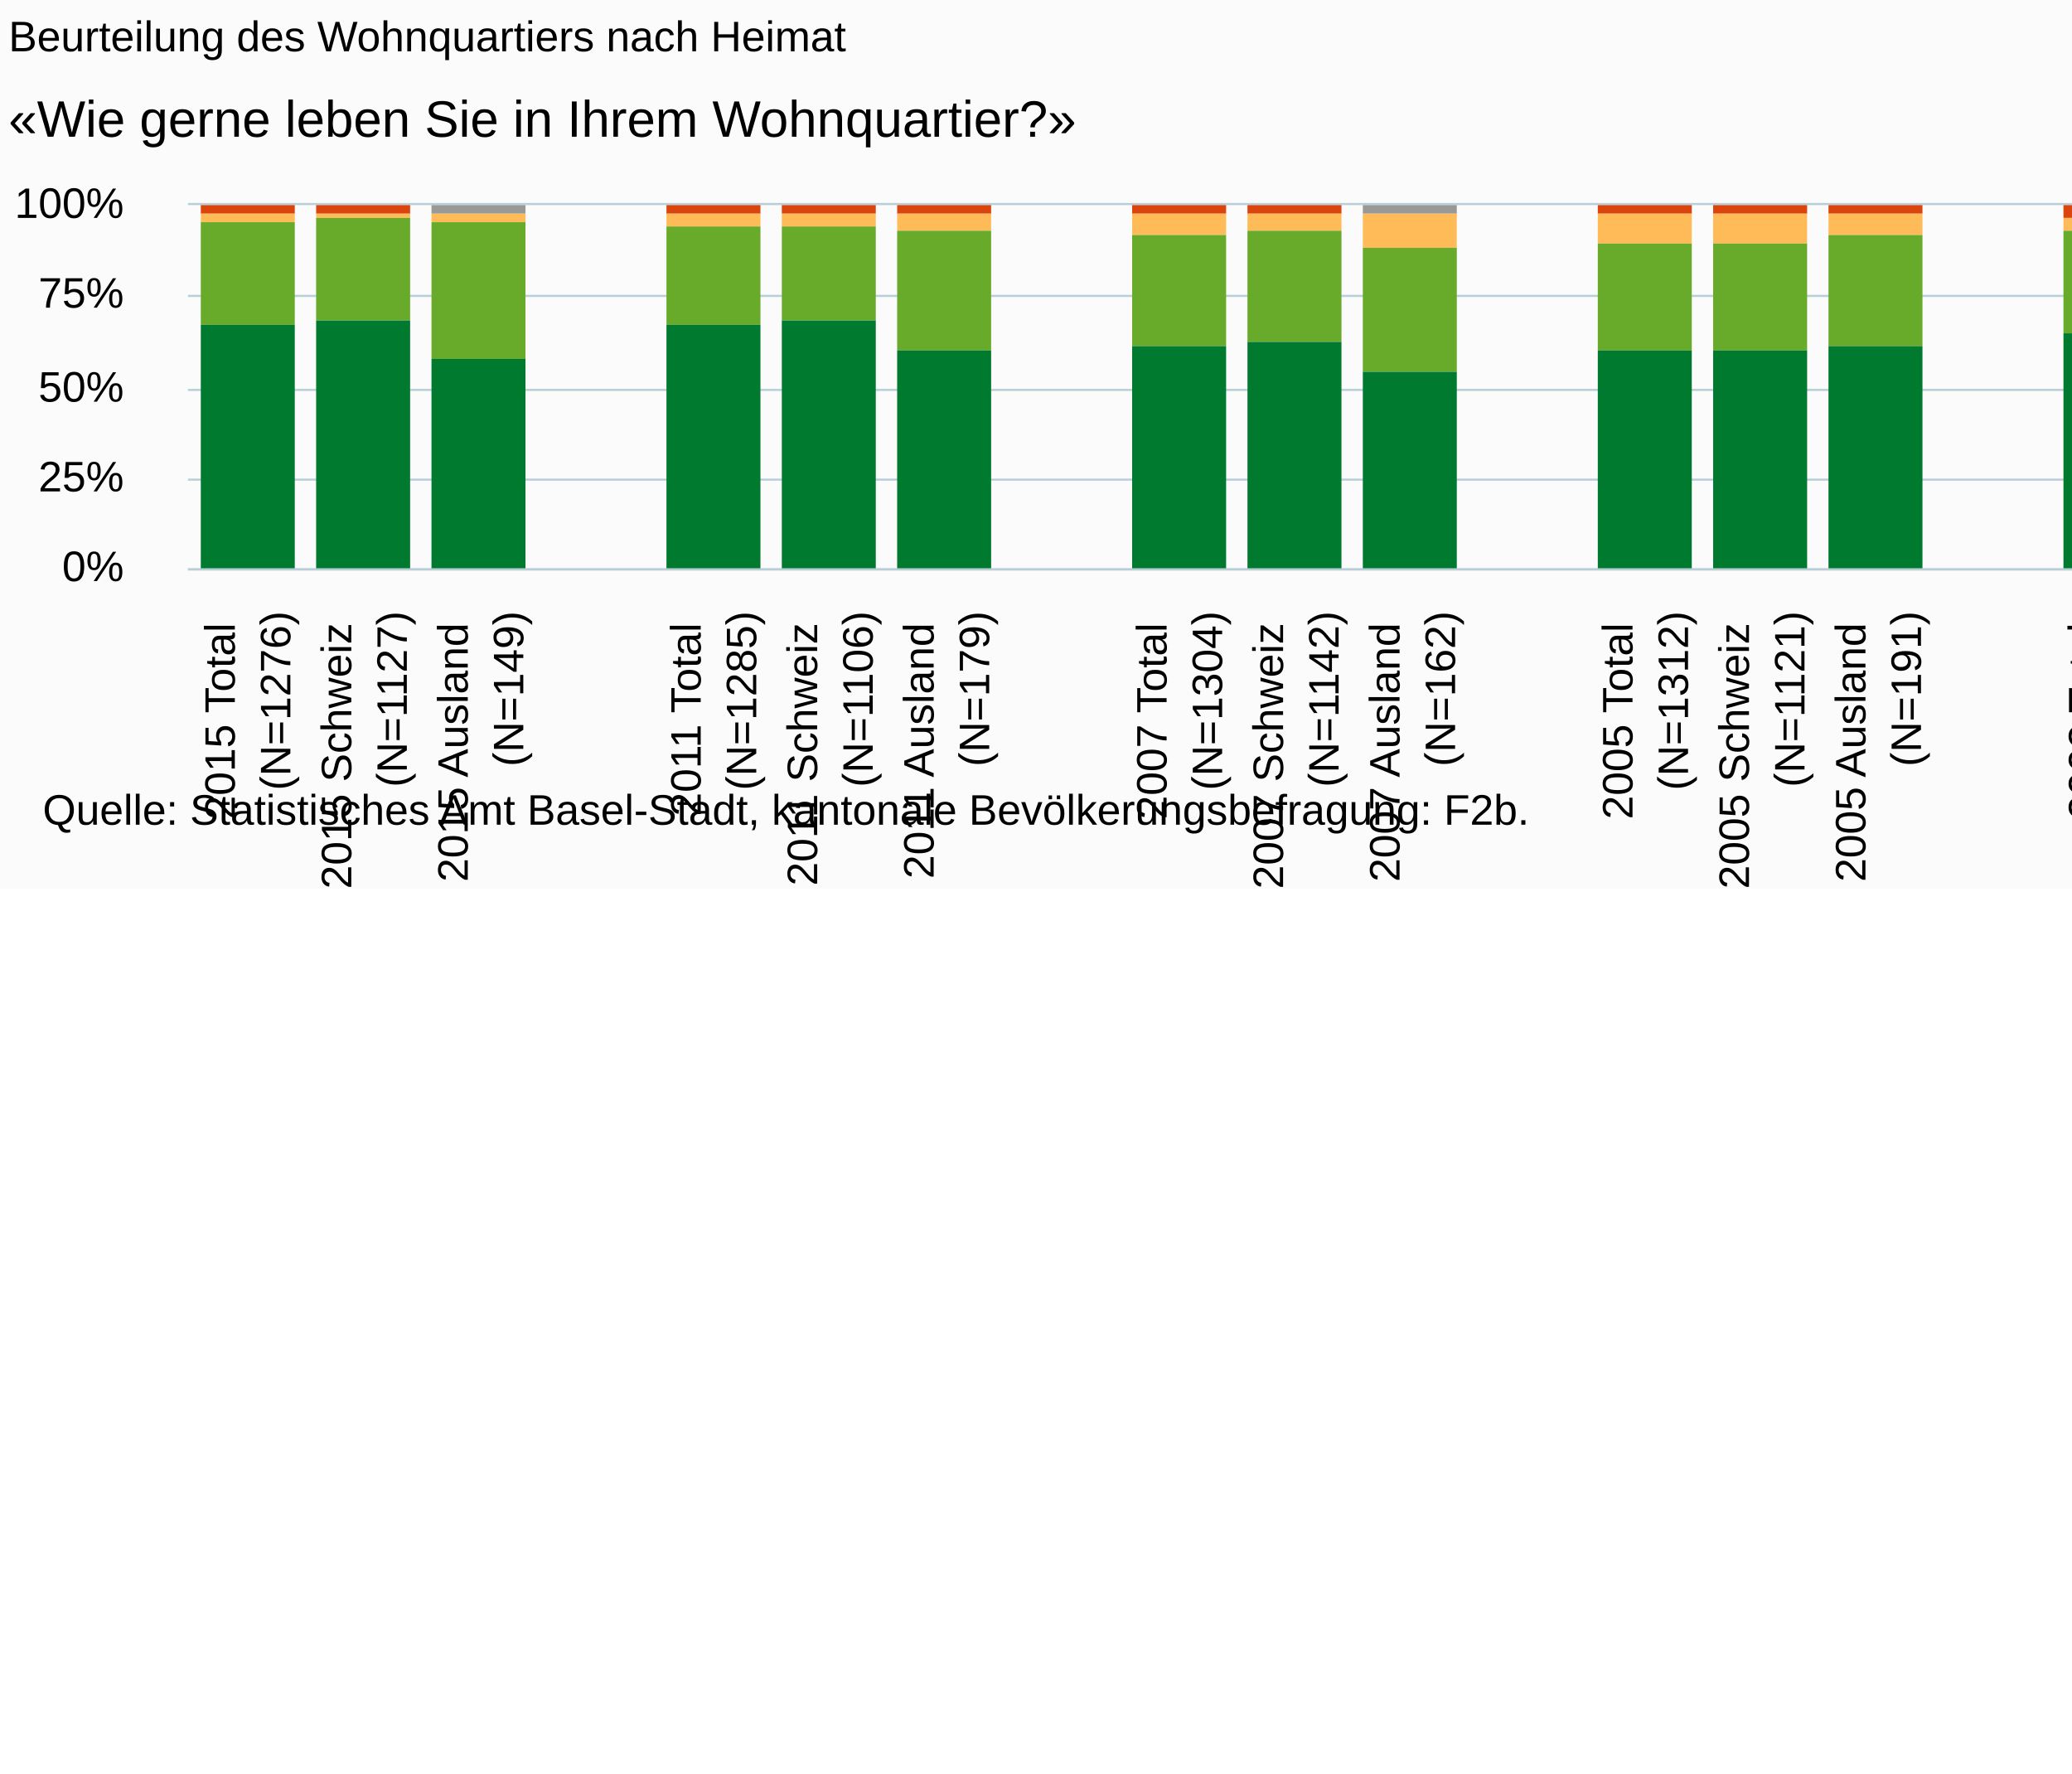
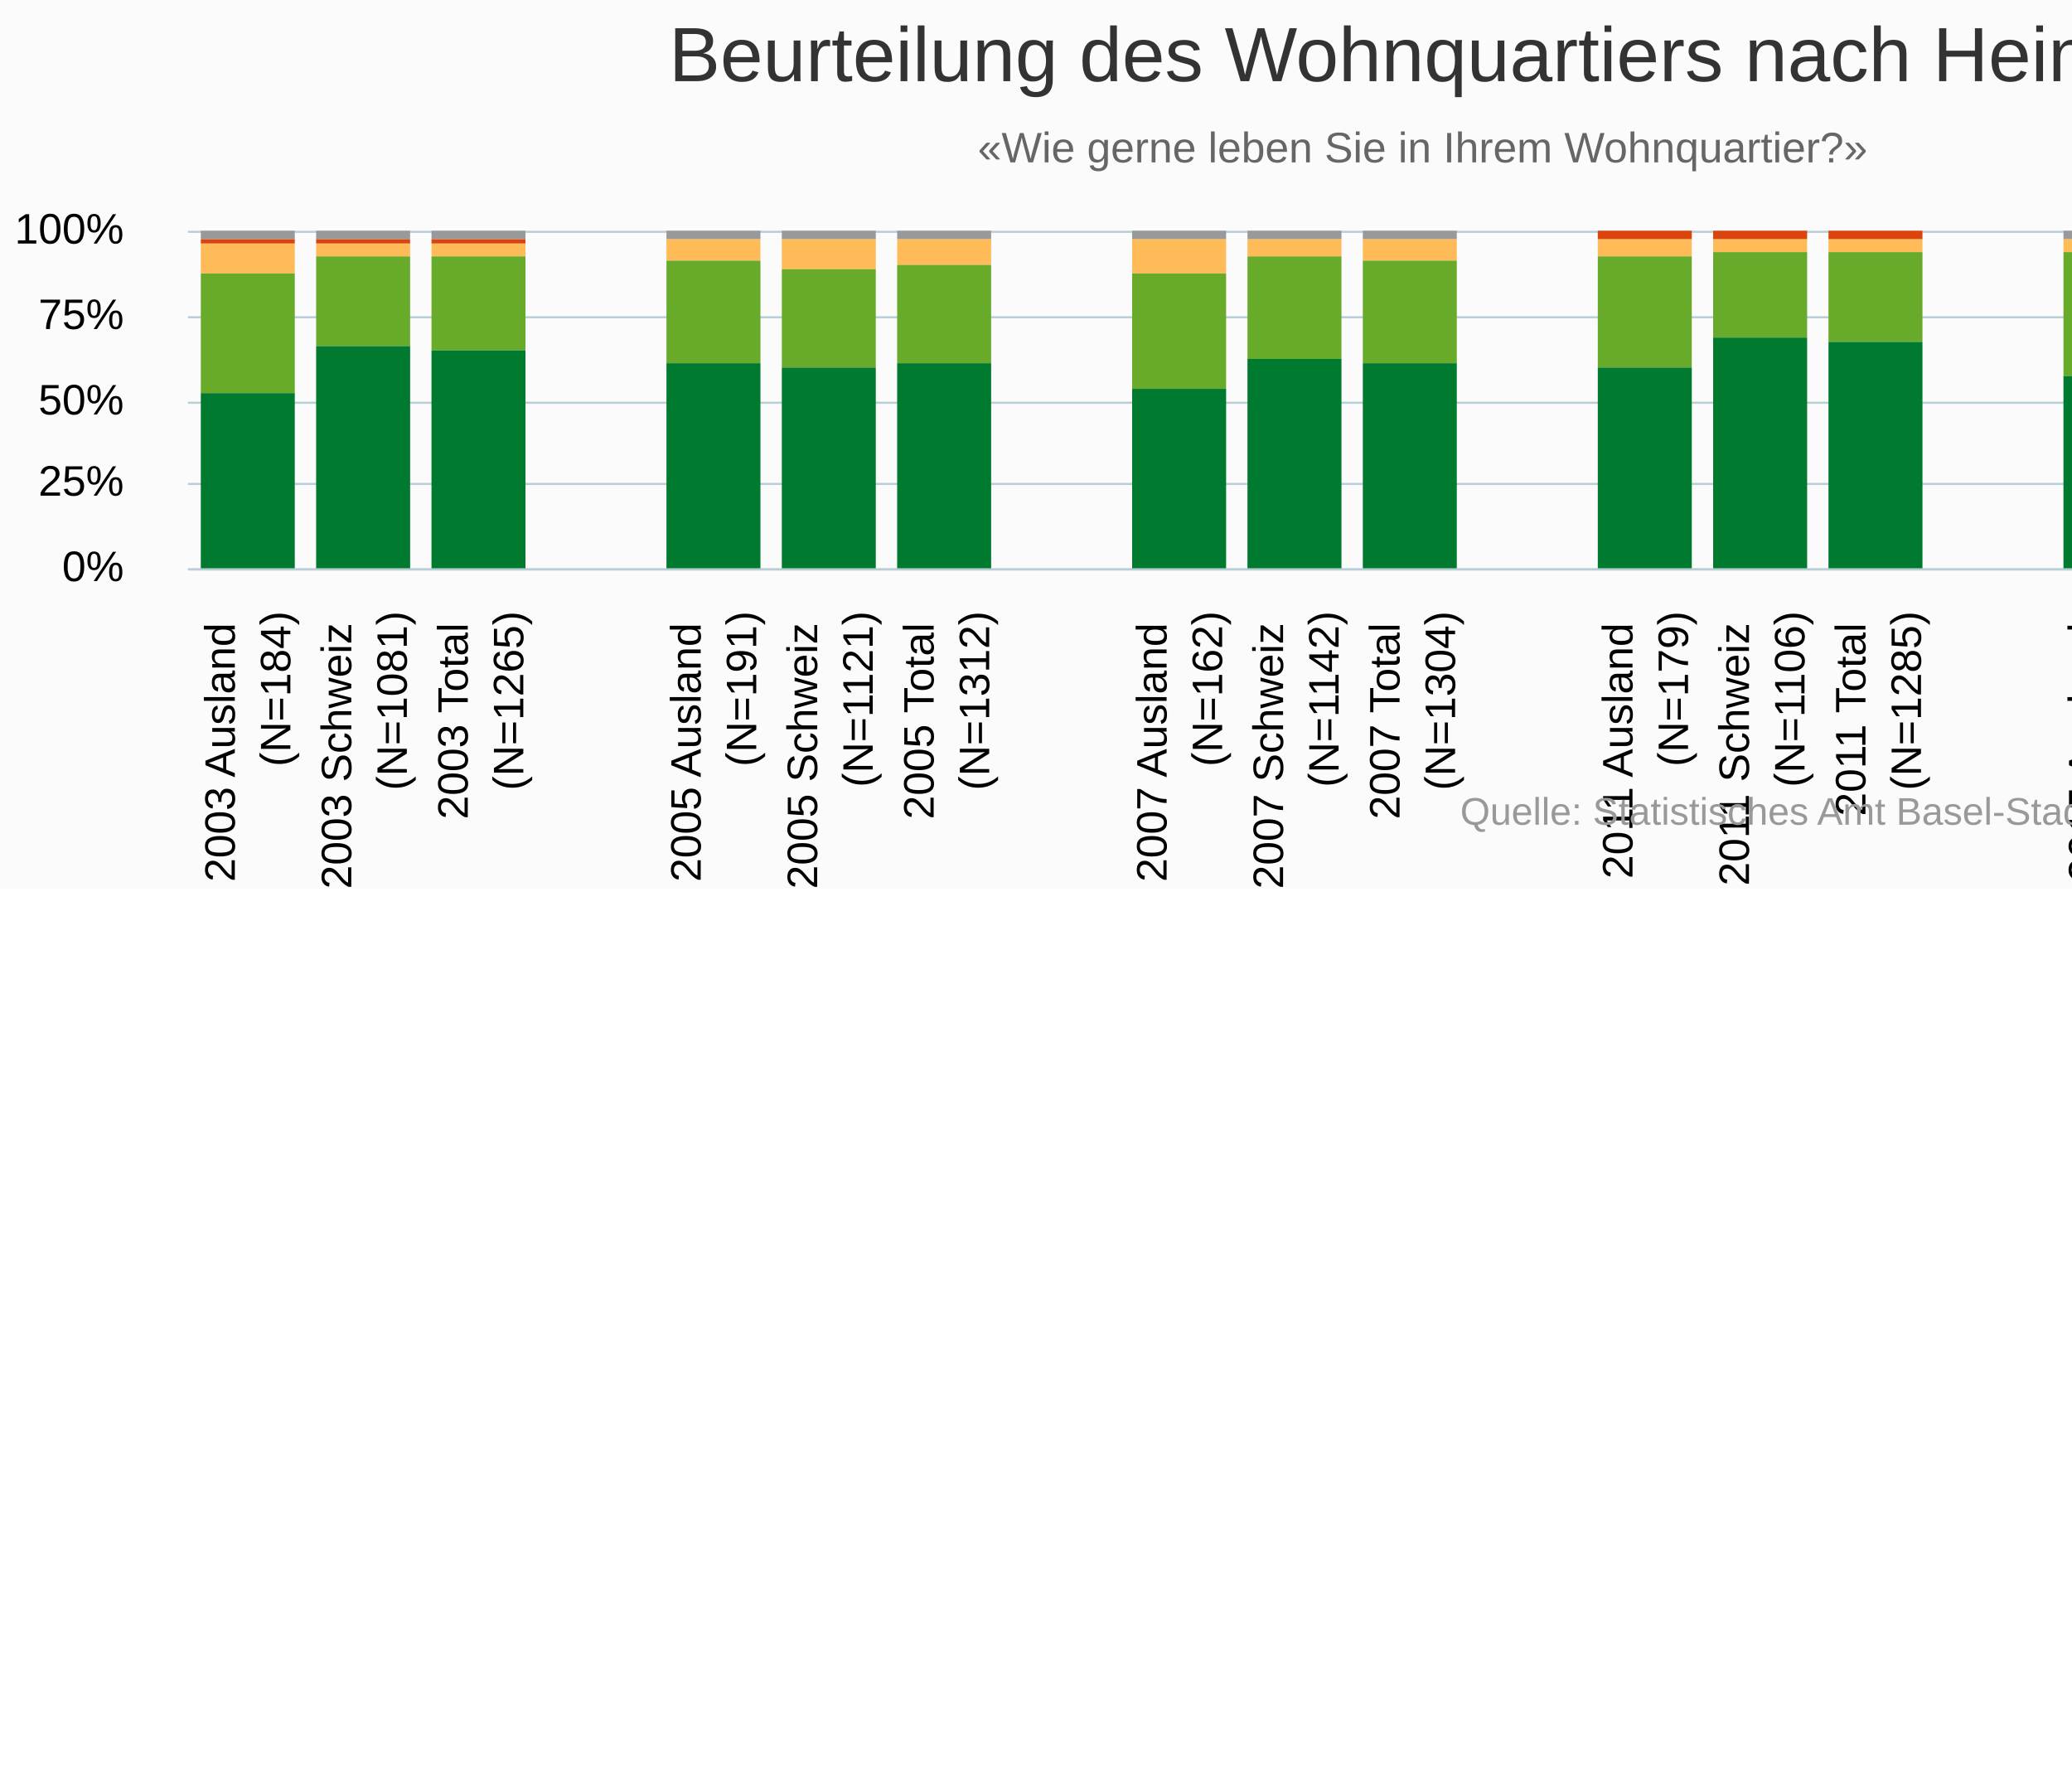
<svg xmlns="http://www.w3.org/2000/svg" version="1.1" class="highcharts-root" style="font-family:Arial;font-size:10px;" viewBox="0 0 485 415">
  <defs>
-     <clipPath id="highcharts-8iczs2k-6">
-       <rect x="0" y="0" width="518" height="85" fill="none" />
+     <clipPath id="highcharts-9rrhn7d-6">
+       <rect x="0" y="0" width="518" height="79" fill="none" />
    </clipPath>
-     <clipPath id="highcharts-8iczs2k-7">
-       <rect x="0" y="0" width="518" height="85" fill="none" />
+     <clipPath id="highcharts-9rrhn7d-7">
+       <rect x="0" y="0" width="518" height="79" fill="none" />
    </clipPath>
  </defs>
  <rect fill="#fbfbfb" class="highcharts-background" x="0" y="0" width="665" height="208" rx="0" ry="0" />
-   <rect fill="none" class="highcharts-plot-background" x="44" y="48" width="518" height="85" />
+   <rect fill="none" class="highcharts-plot-background" x="44" y="54" width="518" height="79" />
  <g class="highcharts-pane-group" data-z-index="0" />
  <g class="highcharts-grid highcharts-xaxis-grid " data-z-index="1">
-     <path fill="none" data-z-index="1" class="highcharts-grid-line" d="M 70.5 48 L 70.5 133" opacity="1" />
-     <path fill="none" data-z-index="1" class="highcharts-grid-line" d="M 98.5 48 L 98.5 133" opacity="1" />
-     <path fill="none" data-z-index="1" class="highcharts-grid-line" d="M 125.5 48 L 125.5 133" opacity="1" />
-     <path fill="none" data-z-index="1" class="highcharts-grid-line" d="M 152.5 48 L 152.5 133" opacity="1" />
-     <path fill="none" data-z-index="1" class="highcharts-grid-line" d="M 179.5 48 L 179.5 133" opacity="1" />
-     <path fill="none" data-z-index="1" class="highcharts-grid-line" d="M 207.5 48 L 207.5 133" opacity="1" />
-     <path fill="none" data-z-index="1" class="highcharts-grid-line" d="M 234.5 48 L 234.5 133" opacity="1" />
-     <path fill="none" data-z-index="1" class="highcharts-grid-line" d="M 261.5 48 L 261.5 133" opacity="1" />
-     <path fill="none" data-z-index="1" class="highcharts-grid-line" d="M 288.5 48 L 288.5 133" opacity="1" />
-     <path fill="none" data-z-index="1" class="highcharts-grid-line" d="M 316.5 48 L 316.5 133" opacity="1" />
-     <path fill="none" data-z-index="1" class="highcharts-grid-line" d="M 343.5 48 L 343.5 133" opacity="1" />
-     <path fill="none" data-z-index="1" class="highcharts-grid-line" d="M 370.5 48 L 370.5 133" opacity="1" />
-     <path fill="none" data-z-index="1" class="highcharts-grid-line" d="M 397.5 48 L 397.5 133" opacity="1" />
-     <path fill="none" data-z-index="1" class="highcharts-grid-line" d="M 425.5 48 L 425.5 133" opacity="1" />
-     <path fill="none" data-z-index="1" class="highcharts-grid-line" d="M 452.5 48 L 452.5 133" opacity="1" />
-     <path fill="none" data-z-index="1" class="highcharts-grid-line" d="M 479.5 48 L 479.5 133" opacity="1" />
-     <path fill="none" data-z-index="1" class="highcharts-grid-line" d="M 506.5 48 L 506.5 133" opacity="1" />
-     <path fill="none" data-z-index="1" class="highcharts-grid-line" d="M 534.5 48 L 534.5 133" opacity="1" />
-     <path fill="none" data-z-index="1" class="highcharts-grid-line" d="M 561.5 48 L 561.5 133" opacity="1" />
-     <path fill="none" data-z-index="1" class="highcharts-grid-line" d="M 43.5 48 L 43.5 133" opacity="1" />
+     <path fill="none" data-z-index="1" class="highcharts-grid-line" d="M 534.5 54 L 534.5 133" opacity="1" />
+     <path fill="none" data-z-index="1" class="highcharts-grid-line" d="M 506.5 54 L 506.5 133" opacity="1" />
+     <path fill="none" data-z-index="1" class="highcharts-grid-line" d="M 479.5 54 L 479.5 133" opacity="1" />
+     <path fill="none" data-z-index="1" class="highcharts-grid-line" d="M 452.5 54 L 452.5 133" opacity="1" />
+     <path fill="none" data-z-index="1" class="highcharts-grid-line" d="M 425.5 54 L 425.5 133" opacity="1" />
+     <path fill="none" data-z-index="1" class="highcharts-grid-line" d="M 397.5 54 L 397.5 133" opacity="1" />
+     <path fill="none" data-z-index="1" class="highcharts-grid-line" d="M 370.5 54 L 370.5 133" opacity="1" />
+     <path fill="none" data-z-index="1" class="highcharts-grid-line" d="M 343.5 54 L 343.5 133" opacity="1" />
+     <path fill="none" data-z-index="1" class="highcharts-grid-line" d="M 316.5 54 L 316.5 133" opacity="1" />
+     <path fill="none" data-z-index="1" class="highcharts-grid-line" d="M 288.5 54 L 288.5 133" opacity="1" />
+     <path fill="none" data-z-index="1" class="highcharts-grid-line" d="M 261.5 54 L 261.5 133" opacity="1" />
+     <path fill="none" data-z-index="1" class="highcharts-grid-line" d="M 234.5 54 L 234.5 133" opacity="1" />
+     <path fill="none" data-z-index="1" class="highcharts-grid-line" d="M 207.5 54 L 207.5 133" opacity="1" />
+     <path fill="none" data-z-index="1" class="highcharts-grid-line" d="M 179.5 54 L 179.5 133" opacity="1" />
+     <path fill="none" data-z-index="1" class="highcharts-grid-line" d="M 152.5 54 L 152.5 133" opacity="1" />
+     <path fill="none" data-z-index="1" class="highcharts-grid-line" d="M 125.5 54 L 125.5 133" opacity="1" />
+     <path fill="none" data-z-index="1" class="highcharts-grid-line" d="M 98.5 54 L 98.5 133" opacity="1" />
+     <path fill="none" data-z-index="1" class="highcharts-grid-line" d="M 70.5 54 L 70.5 133" opacity="1" />
+     <path fill="none" data-z-index="1" class="highcharts-grid-line" d="M 43.5 54 L 43.5 133" opacity="1" />
+     <path fill="none" data-z-index="1" class="highcharts-grid-line" d="M 561.5 54 L 561.5 133" opacity="1" />
  </g>
  <g class="highcharts-grid highcharts-yaxis-grid " data-z-index="1">
    <path fill="none" stroke="#B9CFD7" stroke-width="0.5" data-z-index="1" class="highcharts-grid-line" d="M 44 133.25 L 562 133.25" opacity="1" />
-     <path fill="none" stroke="#B9CFD7" stroke-width="0.5" data-z-index="1" class="highcharts-grid-line" d="M 44 112.25 L 562 112.25" opacity="1" />
-     <path fill="none" stroke="#B9CFD7" stroke-width="0.5" data-z-index="1" class="highcharts-grid-line" d="M 44 91.25 L 562 91.25" opacity="1" />
-     <path fill="none" stroke="#B9CFD7" stroke-width="0.5" data-z-index="1" class="highcharts-grid-line" d="M 44 69.25 L 562 69.25" opacity="1" />
-     <path fill="none" stroke="#B9CFD7" stroke-width="0.5" data-z-index="1" class="highcharts-grid-line" d="M 44 47.75 L 562 47.75" opacity="1" />
-   </g>
-   <rect fill="none" class="highcharts-plot-border" data-z-index="1" x="44" y="48" width="518" height="85" />
+     <path fill="none" stroke="#B9CFD7" stroke-width="0.5" data-z-index="1" class="highcharts-grid-line" d="M 44 113.25 L 562 113.25" opacity="1" />
+     <path fill="none" stroke="#B9CFD7" stroke-width="0.5" data-z-index="1" class="highcharts-grid-line" d="M 44 94.25 L 562 94.25" opacity="1" />
+     <path fill="none" stroke="#B9CFD7" stroke-width="0.5" data-z-index="1" class="highcharts-grid-line" d="M 44 74.25 L 562 74.25" opacity="1" />
+     <path fill="none" stroke="#B9CFD7" stroke-width="0.5" data-z-index="1" class="highcharts-grid-line" d="M 44 54.25 L 562 54.25" opacity="1" />
+   </g>
+   <rect fill="none" class="highcharts-plot-border" data-z-index="1" x="44" y="54" width="518" height="79" />
  <g class="highcharts-axis highcharts-xaxis " data-z-index="2">
    <path fill="none" class="highcharts-axis-line" stroke="#B9CFD7" stroke-width="0.5" data-z-index="7" d="M 44 133.25 L 562 133.25" />
  </g>
  <g class="highcharts-axis highcharts-yaxis " data-z-index="2">
-     <path fill="none" class="highcharts-axis-line" data-z-index="7" d="M 44 48 L 44 133" />
+     <path fill="none" class="highcharts-axis-line" data-z-index="7" d="M 44 54 L 44 133" />
  </g>
  <g class="highcharts-series-group" data-z-index="3">
-     <g data-z-index="0.1" class="highcharts-series highcharts-series-0 highcharts-column-series " transform="translate(44,48) scale(1 1)" clip-path="url(#highcharts-8iczs2k-7)">
-       <rect x="3" y="1" width="22" height="0" fill="#999999" class="highcharts-point" />
-       <rect x="30" y="1" width="22" height="0" fill="#999999" class="highcharts-point" />
+     <g data-z-index="0.1" class="highcharts-series highcharts-series-0 highcharts-column-series " transform="translate(44,54) scale(1 1)" clip-path="url(#highcharts-9rrhn7d-7)">
+       <rect x="493" y="0" width="22" height="2" fill="#999999" class="highcharts-point" />
+       <rect x="466" y="0" width="22" height="2" fill="#999999" class="highcharts-point" />
+       <rect x="439" y="0" width="22" height="2" fill="#999999" class="highcharts-point" />
+       <rect x="384" y="1" width="22" height="0" fill="#999999" class="highcharts-point" />
+       <rect x="357" y="1" width="22" height="0" fill="#999999" class="highcharts-point" />
+       <rect x="330" y="1" width="22" height="0" fill="#999999" class="highcharts-point" />
+       <rect x="275" y="0" width="22" height="2" fill="#999999" class="highcharts-point" />
+       <rect x="248" y="0" width="22" height="2" fill="#999999" class="highcharts-point" />
+       <rect x="221" y="0" width="22" height="2" fill="#999999" class="highcharts-point" />
+       <rect x="166" y="0" width="22" height="2" fill="#999999" class="highcharts-point" />
+       <rect x="139" y="0" width="22" height="2" fill="#999999" class="highcharts-point" />
+       <rect x="112" y="0" width="22" height="2" fill="#999999" class="highcharts-point" />
      <rect x="57" y="0" width="22" height="2" fill="#999999" class="highcharts-point" />
-       <rect x="112" y="1" width="22" height="0" fill="#999999" class="highcharts-point" />
-       <rect x="139" y="1" width="22" height="0" fill="#999999" class="highcharts-point" />
-       <rect x="166" y="1" width="22" height="0" fill="#999999" class="highcharts-point" />
-       <rect x="221" y="1" width="22" height="0" fill="#999999" class="highcharts-point" />
-       <rect x="248" y="1" width="22" height="0" fill="#999999" class="highcharts-point" />
-       <rect x="275" y="0" width="22" height="2" fill="#999999" class="highcharts-point" />
-       <rect x="330" y="1" width="22" height="0" fill="#999999" class="highcharts-point" />
-       <rect x="357" y="1" width="22" height="0" fill="#999999" class="highcharts-point" />
-       <rect x="384" y="1" width="22" height="0" fill="#999999" class="highcharts-point" />
-       <rect x="439" y="1" width="22" height="0" fill="#999999" class="highcharts-point" />
-       <rect x="466" y="1" width="22" height="0" fill="#999999" class="highcharts-point" />
-       <rect x="493" y="1" width="22" height="0" fill="#999999" class="highcharts-point" />
-     </g>
-     <g data-z-index="0.1" class="highcharts-markers highcharts-series-0 highcharts-column-series " transform="translate(44,48) scale(1 1)" clip-path="none" />
-     <g data-z-index="0.1" class="highcharts-series highcharts-series-1 highcharts-column-series " transform="translate(44,48) scale(1 1)" clip-path="url(#highcharts-8iczs2k-7)">
-       <rect x="3" y="0" width="22" height="2" fill="#dc440e" class="highcharts-point" />
-       <rect x="30" y="0" width="22" height="2" fill="#dc440e" class="highcharts-point" />
-       <rect x="57" y="2" width="22" height="0" fill="#dc440e" class="highcharts-point" />
-       <rect x="112" y="0" width="22" height="2" fill="#dc440e" class="highcharts-point" />
-       <rect x="139" y="0" width="22" height="2" fill="#dc440e" class="highcharts-point" />
-       <rect x="166" y="0" width="22" height="2" fill="#dc440e" class="highcharts-point" />
-       <rect x="221" y="0" width="22" height="2" fill="#dc440e" class="highcharts-point" />
-       <rect x="248" y="0" width="22" height="2" fill="#dc440e" class="highcharts-point" />
+       <rect x="30" y="0" width="22" height="2" fill="#999999" class="highcharts-point" />
+       <rect x="3" y="0" width="22" height="2" fill="#999999" class="highcharts-point" />
+     </g>
+     <g data-z-index="0.1" class="highcharts-markers highcharts-series-0 highcharts-column-series " transform="translate(44,54) scale(1 1)" clip-path="none" />
+     <g data-z-index="0.1" class="highcharts-series highcharts-series-1 highcharts-column-series " transform="translate(44,54) scale(1 1)" clip-path="url(#highcharts-9rrhn7d-7)">
+       <rect x="493" y="2" width="22" height="0" fill="#dc440e" class="highcharts-point" />
+       <rect x="466" y="2" width="22" height="0" fill="#dc440e" class="highcharts-point" />
+       <rect x="439" y="2" width="22" height="0" fill="#dc440e" class="highcharts-point" />
+       <rect x="384" y="0" width="22" height="2" fill="#dc440e" class="highcharts-point" />
+       <rect x="357" y="0" width="22" height="2" fill="#dc440e" class="highcharts-point" />
+       <rect x="330" y="0" width="22" height="2" fill="#dc440e" class="highcharts-point" />
      <rect x="275" y="2" width="22" height="0" fill="#dc440e" class="highcharts-point" />
-       <rect x="330" y="0" width="22" height="2" fill="#dc440e" class="highcharts-point" />
-       <rect x="357" y="0" width="22" height="2" fill="#dc440e" class="highcharts-point" />
-       <rect x="384" y="0" width="22" height="2" fill="#dc440e" class="highcharts-point" />
-       <rect x="439" y="0" width="22" height="3" fill="#dc440e" class="highcharts-point" />
-       <rect x="466" y="0" width="22" height="3" fill="#dc440e" class="highcharts-point" />
-       <rect x="493" y="0" width="22" height="2" fill="#dc440e" class="highcharts-point" />
-     </g>
-     <g data-z-index="0.1" class="highcharts-markers highcharts-series-1 highcharts-column-series " transform="translate(44,48) scale(1 1)" clip-path="none" />
-     <g data-z-index="0.1" class="highcharts-series highcharts-series-2 highcharts-column-series " transform="translate(44,48) scale(1 1)" clip-path="url(#highcharts-8iczs2k-7)">
-       <rect x="3" y="2" width="22" height="2" fill="#ffbb58" class="highcharts-point" />
-       <rect x="30" y="2" width="22" height="1" fill="#ffbb58" class="highcharts-point" />
-       <rect x="57" y="2" width="22" height="2" fill="#ffbb58" class="highcharts-point" />
-       <rect x="112" y="2" width="22" height="3" fill="#ffbb58" class="highcharts-point" />
-       <rect x="139" y="2" width="22" height="3" fill="#ffbb58" class="highcharts-point" />
-       <rect x="166" y="2" width="22" height="4" fill="#ffbb58" class="highcharts-point" />
-       <rect x="221" y="2" width="22" height="5" fill="#ffbb58" class="highcharts-point" />
+       <rect x="248" y="2" width="22" height="0" fill="#dc440e" class="highcharts-point" />
+       <rect x="221" y="2" width="22" height="0" fill="#dc440e" class="highcharts-point" />
+       <rect x="166" y="2" width="22" height="0" fill="#dc440e" class="highcharts-point" />
+       <rect x="139" y="2" width="22" height="0" fill="#dc440e" class="highcharts-point" />
+       <rect x="112" y="2" width="22" height="0" fill="#dc440e" class="highcharts-point" />
+       <rect x="57" y="2" width="22" height="1" fill="#dc440e" class="highcharts-point" />
+       <rect x="30" y="2" width="22" height="1" fill="#dc440e" class="highcharts-point" />
+       <rect x="3" y="2" width="22" height="1" fill="#dc440e" class="highcharts-point" />
+     </g>
+     <g data-z-index="0.1" class="highcharts-markers highcharts-series-1 highcharts-column-series " transform="translate(44,54) scale(1 1)" clip-path="none" />
+     <g data-z-index="0.1" class="highcharts-series highcharts-series-2 highcharts-column-series " transform="translate(44,54) scale(1 1)" clip-path="url(#highcharts-9rrhn7d-7)">
+       <rect x="493" y="2" width="22" height="2" fill="#ffbb58" class="highcharts-point" />
+       <rect x="466" y="2" width="22" height="2" fill="#ffbb58" class="highcharts-point" />
+       <rect x="439" y="2" width="22" height="3" fill="#ffbb58" class="highcharts-point" />
+       <rect x="384" y="2" width="22" height="3" fill="#ffbb58" class="highcharts-point" />
+       <rect x="357" y="2" width="22" height="3" fill="#ffbb58" class="highcharts-point" />
+       <rect x="330" y="2" width="22" height="4" fill="#ffbb58" class="highcharts-point" />
+       <rect x="275" y="2" width="22" height="5" fill="#ffbb58" class="highcharts-point" />
      <rect x="248" y="2" width="22" height="4" fill="#ffbb58" class="highcharts-point" />
-       <rect x="275" y="2" width="22" height="8" fill="#ffbb58" class="highcharts-point" />
-       <rect x="330" y="2" width="22" height="7" fill="#ffbb58" class="highcharts-point" />
-       <rect x="357" y="2" width="22" height="7" fill="#ffbb58" class="highcharts-point" />
-       <rect x="384" y="2" width="22" height="5" fill="#ffbb58" class="highcharts-point" />
-       <rect x="439" y="3" width="22" height="3" fill="#ffbb58" class="highcharts-point" />
-       <rect x="466" y="3" width="22" height="3" fill="#ffbb58" class="highcharts-point" />
-       <rect x="493" y="2" width="22" height="8" fill="#ffbb58" class="highcharts-point" />
-     </g>
-     <g data-z-index="0.1" class="highcharts-markers highcharts-series-2 highcharts-column-series " transform="translate(44,48) scale(1 1)" clip-path="none" />
-     <g data-z-index="0.1" class="highcharts-series highcharts-series-3 highcharts-column-series " transform="translate(44,48) scale(1 1)" clip-path="url(#highcharts-8iczs2k-7)">
-       <rect x="3" y="4" width="22" height="24" fill="#68ab2b" class="highcharts-point" />
-       <rect x="30" y="3" width="22" height="24" fill="#68ab2b" class="highcharts-point" />
-       <rect x="57" y="4" width="22" height="32" fill="#68ab2b" class="highcharts-point" />
-       <rect x="112" y="5" width="22" height="23" fill="#68ab2b" class="highcharts-point" />
-       <rect x="139" y="5" width="22" height="22" fill="#68ab2b" class="highcharts-point" />
-       <rect x="166" y="6" width="22" height="28" fill="#68ab2b" class="highcharts-point" />
-       <rect x="221" y="7" width="22" height="26" fill="#68ab2b" class="highcharts-point" />
-       <rect x="248" y="6" width="22" height="26" fill="#68ab2b" class="highcharts-point" />
-       <rect x="275" y="10" width="22" height="29" fill="#68ab2b" class="highcharts-point" />
-       <rect x="330" y="9" width="22" height="25" fill="#68ab2b" class="highcharts-point" />
-       <rect x="357" y="9" width="22" height="25" fill="#68ab2b" class="highcharts-point" />
-       <rect x="384" y="7" width="22" height="26" fill="#68ab2b" class="highcharts-point" />
-       <rect x="439" y="6" width="22" height="24" fill="#68ab2b" class="highcharts-point" />
-       <rect x="466" y="6" width="22" height="22" fill="#68ab2b" class="highcharts-point" />
-       <rect x="493" y="10" width="22" height="30" fill="#68ab2b" class="highcharts-point" />
-     </g>
-     <g data-z-index="0.1" class="highcharts-markers highcharts-series-3 highcharts-column-series " transform="translate(44,48) scale(1 1)" clip-path="none" />
-     <g data-z-index="0.1" class="highcharts-series highcharts-series-4 highcharts-column-series " transform="translate(44,48) scale(1 1)" clip-path="url(#highcharts-8iczs2k-7)">
-       <rect x="3" y="28" width="22" height="58" fill="#007a2f" class="highcharts-point" />
-       <rect x="30" y="27" width="22" height="59" fill="#007a2f" class="highcharts-point" />
-       <rect x="57" y="36" width="22" height="50" fill="#007a2f" class="highcharts-point" />
-       <rect x="112" y="28" width="22" height="58" fill="#007a2f" class="highcharts-point" />
-       <rect x="139" y="27" width="22" height="59" fill="#007a2f" class="highcharts-point" />
-       <rect x="166" y="34" width="22" height="52" fill="#007a2f" class="highcharts-point" />
-       <rect x="221" y="33" width="22" height="53" fill="#007a2f" class="highcharts-point" />
-       <rect x="248" y="32" width="22" height="54" fill="#007a2f" class="highcharts-point" />
-       <rect x="275" y="39" width="22" height="47" fill="#007a2f" class="highcharts-point" />
-       <rect x="330" y="34" width="22" height="52" fill="#007a2f" class="highcharts-point" />
-       <rect x="357" y="34" width="22" height="52" fill="#007a2f" class="highcharts-point" />
-       <rect x="384" y="33" width="22" height="53" fill="#007a2f" class="highcharts-point" />
-       <rect x="439" y="30" width="22" height="56" fill="#007a2f" class="highcharts-point" />
-       <rect x="466" y="28" width="22" height="58" fill="#007a2f" class="highcharts-point" />
-       <rect x="493" y="40" width="22" height="46" fill="#007a2f" class="highcharts-point" />
-     </g>
-     <g data-z-index="0.1" class="highcharts-markers highcharts-series-4 highcharts-column-series " transform="translate(44,48) scale(1 1)" clip-path="none" />
-   </g>
-   <text x="2" text-anchor="start" class="highcharts-title" data-z-index="4" style="color:#000000;font-size:10px;font-weight:normal;fill:#000000;" y="12">
+       <rect x="221" y="2" width="22" height="8" fill="#ffbb58" class="highcharts-point" />
+       <rect x="166" y="2" width="22" height="6" fill="#ffbb58" class="highcharts-point" />
+       <rect x="139" y="2" width="22" height="7" fill="#ffbb58" class="highcharts-point" />
+       <rect x="112" y="2" width="22" height="5" fill="#ffbb58" class="highcharts-point" />
+       <rect x="57" y="3" width="22" height="3" fill="#ffbb58" class="highcharts-point" />
+       <rect x="30" y="3" width="22" height="3" fill="#ffbb58" class="highcharts-point" />
+       <rect x="3" y="3" width="22" height="7" fill="#ffbb58" class="highcharts-point" />
+     </g>
+     <g data-z-index="0.1" class="highcharts-markers highcharts-series-2 highcharts-column-series " transform="translate(44,54) scale(1 1)" clip-path="none" />
+     <g data-z-index="0.1" class="highcharts-series highcharts-series-3 highcharts-column-series " transform="translate(44,54) scale(1 1)" clip-path="url(#highcharts-9rrhn7d-7)">
+       <rect x="493" y="4" width="22" height="22" fill="#68ab2b" class="highcharts-point" />
+       <rect x="466" y="4" width="22" height="21" fill="#68ab2b" class="highcharts-point" />
+       <rect x="439" y="5" width="22" height="29" fill="#68ab2b" class="highcharts-point" />
+       <rect x="384" y="5" width="22" height="21" fill="#68ab2b" class="highcharts-point" />
+       <rect x="357" y="5" width="22" height="20" fill="#68ab2b" class="highcharts-point" />
+       <rect x="330" y="6" width="22" height="26" fill="#68ab2b" class="highcharts-point" />
+       <rect x="275" y="7" width="22" height="24" fill="#68ab2b" class="highcharts-point" />
+       <rect x="248" y="6" width="22" height="24" fill="#68ab2b" class="highcharts-point" />
+       <rect x="221" y="10" width="22" height="27" fill="#68ab2b" class="highcharts-point" />
+       <rect x="166" y="8" width="22" height="23" fill="#68ab2b" class="highcharts-point" />
+       <rect x="139" y="9" width="22" height="23" fill="#68ab2b" class="highcharts-point" />
+       <rect x="112" y="7" width="22" height="24" fill="#68ab2b" class="highcharts-point" />
+       <rect x="57" y="6" width="22" height="22" fill="#68ab2b" class="highcharts-point" />
+       <rect x="30" y="6" width="22" height="21" fill="#68ab2b" class="highcharts-point" />
+       <rect x="3" y="10" width="22" height="28" fill="#68ab2b" class="highcharts-point" />
+     </g>
+     <g data-z-index="0.1" class="highcharts-markers highcharts-series-3 highcharts-column-series " transform="translate(44,54) scale(1 1)" clip-path="none" />
+     <g data-z-index="0.1" class="highcharts-series highcharts-series-4 highcharts-column-series " transform="translate(44,54) scale(1 1)" clip-path="url(#highcharts-9rrhn7d-7)">
+       <rect x="493" y="26" width="22" height="54" fill="#007a2f" class="highcharts-point" />
+       <rect x="466" y="25" width="22" height="55" fill="#007a2f" class="highcharts-point" />
+       <rect x="439" y="34" width="22" height="46" fill="#007a2f" class="highcharts-point" />
+       <rect x="384" y="26" width="22" height="54" fill="#007a2f" class="highcharts-point" />
+       <rect x="357" y="25" width="22" height="55" fill="#007a2f" class="highcharts-point" />
+       <rect x="330" y="32" width="22" height="48" fill="#007a2f" class="highcharts-point" />
+       <rect x="275" y="31" width="22" height="49" fill="#007a2f" class="highcharts-point" />
+       <rect x="248" y="30" width="22" height="50" fill="#007a2f" class="highcharts-point" />
+       <rect x="221" y="37" width="22" height="43" fill="#007a2f" class="highcharts-point" />
+       <rect x="166" y="31" width="22" height="49" fill="#007a2f" class="highcharts-point" />
+       <rect x="139" y="32" width="22" height="48" fill="#007a2f" class="highcharts-point" />
+       <rect x="112" y="31" width="22" height="49" fill="#007a2f" class="highcharts-point" />
+       <rect x="57" y="28" width="22" height="52" fill="#007a2f" class="highcharts-point" />
+       <rect x="30" y="27" width="22" height="53" fill="#007a2f" class="highcharts-point" />
+       <rect x="3" y="38" width="22" height="42" fill="#007a2f" class="highcharts-point" />
+     </g>
+     <g data-z-index="0.1" class="highcharts-markers highcharts-series-4 highcharts-column-series " transform="translate(44,54) scale(1 1)" clip-path="none" />
+   </g>
+   <text x="333" text-anchor="middle" class="highcharts-title" data-z-index="4" style="color:#333333;font-size:18px;fill:#333333;" y="19">
    <tspan>Beurteilung des Wohnquartiers nach Heimat</tspan>
  </text>
-   <text x="2" text-anchor="start" class="highcharts-subtitle" data-z-index="4" style="color:#000000;font-size:12px;fill:#000000;" y="32">
+   <text x="333" text-anchor="middle" class="highcharts-subtitle" data-z-index="4" style="color:#666666;fill:#666666;" y="38">
    <tspan>«Wie gerne leben Sie in Ihrem Wohnquartier?»</tspan>
  </text>
  <g class="highcharts-legend" data-z-index="7" transform="translate(574,49)">
    <rect fill="none" class="highcharts-legend-box" rx="0" ry="0" x="0" y="0" width="89" height="88" visibility="visible" />
    <g data-z-index="1">
      <g>
        <g class="highcharts-legend-item highcharts-column-series highcharts-color-undefined highcharts-series-0" data-z-index="1" transform="translate(0,-5)">
          <text x="21" style="color:#333333;font-size:10px;font-weight:normal;cursor:pointer;font-family:Arial;whitespace:nowrap;fill:#333333;" text-anchor="start" data-z-index="2" y="13">
            <tspan>Weiss nicht /</tspan>
            <tspan x="21" dy="13">Keine Angabe</tspan>
          </text>
          <rect x="3" y="4" width="10" height="10" fill="#999999" class="highcharts-point" data-z-index="3" />
        </g>
        <g class="highcharts-legend-item highcharts-column-series highcharts-color-undefined highcharts-series-1" data-z-index="1" transform="translate(0,24)">
          <text x="21" y="13" style="color:#333333;font-size:10px;font-weight:normal;cursor:pointer;font-family:Arial;whitespace:nowrap;fill:#333333;" text-anchor="start" data-z-index="2">
            <tspan>Ganz ungern</tspan>
          </text>
          <rect x="3" y="4" width="10" height="10" fill="#dc440e" class="highcharts-point" data-z-index="3" />
        </g>
        <g class="highcharts-legend-item highcharts-column-series highcharts-color-undefined highcharts-series-2" data-z-index="1" transform="translate(0,40)">
          <text x="21" y="13" style="color:#333333;font-size:10px;font-weight:normal;cursor:pointer;font-family:Arial;whitespace:nowrap;fill:#333333;" text-anchor="start" data-z-index="2">
            <tspan>Eher ungern</tspan>
          </text>
          <rect x="3" y="4" width="10" height="10" fill="#ffbb58" class="highcharts-point" data-z-index="3" />
        </g>
        <g class="highcharts-legend-item highcharts-column-series highcharts-color-undefined highcharts-series-3" data-z-index="1" transform="translate(0,56)">
          <text x="21" y="13" style="color:#333333;font-size:10px;font-weight:normal;cursor:pointer;font-family:Arial;whitespace:nowrap;fill:#333333;" text-anchor="start" data-z-index="2">
            <tspan>Eher gerne</tspan>
          </text>
          <rect x="3" y="4" width="10" height="10" fill="#68ab2b" class="highcharts-point" data-z-index="3" />
        </g>
        <g class="highcharts-legend-item highcharts-column-series highcharts-color-undefined highcharts-series-4" data-z-index="1" transform="translate(0,72)">
          <text x="21" y="13" style="color:#333333;font-size:10px;font-weight:normal;cursor:pointer;font-family:Arial;whitespace:nowrap;fill:#333333;" text-anchor="start" data-z-index="2">
            <tspan>Sehr gerne</tspan>
          </text>
          <rect x="3" y="4" width="10" height="10" fill="#007a2f" class="highcharts-point" data-z-index="3" />
        </g>
      </g>
    </g>
  </g>
  <g class="highcharts-axis-labels highcharts-xaxis-labels " data-z-index="7">
-     <text x="54.965" style="color:#000000;cursor:default;font-size:10px;white-space:nowrap;fill:#000000;" text-anchor="end" transform="translate(0,0) rotate(-90 54.96491 143)" y="143" opacity="1">
+     <text x="545.702" style="color:#000000;cursor:default;font-size:10px;white-space:nowrap;fill:#000000;" text-anchor="end" transform="translate(0,0) rotate(-90 545.7018 143)" y="143" opacity="1">
      <tspan>2015 Total</tspan>
-       <tspan x="54.965" dy="13">(N=1276)</tspan>
-     </text>
-     <text x="82.228" style="color:#000000;cursor:default;font-size:10px;white-space:nowrap;fill:#000000;" text-anchor="end" transform="translate(0,0) rotate(-90 82.22807 143)" y="143" opacity="1">
+       <tspan x="545.702" dy="13">(N=1276)</tspan>
+     </text>
+     <text x="518.439" style="color:#000000;cursor:default;font-size:10px;white-space:nowrap;fill:#000000;" text-anchor="end" transform="translate(0,0) rotate(-90 518.4386 143)" y="143" opacity="1">
      <tspan>2015 Schweiz</tspan>
-       <tspan x="82.228" dy="13">(N=1127)</tspan>
-     </text>
-     <text x="109.491" style="color:#000000;cursor:default;font-size:10px;white-space:nowrap;fill:#000000;" text-anchor="end" transform="translate(0,0) rotate(-90 109.4912 143)" y="143" opacity="1">
+       <tspan x="518.439" dy="13">(N=1127)</tspan>
+     </text>
+     <text x="491.175" style="color:#000000;cursor:default;font-size:10px;white-space:nowrap;fill:#000000;" text-anchor="end" transform="translate(0,0) rotate(-90 491.1754 143)" y="143" opacity="1">
      <tspan>2015 Ausland</tspan>
-       <tspan x="109.491" dy="13">(N=149)</tspan>
-     </text>
-     <text x="136.754" style="color:#000000;cursor:default;font-size:10px;white-space:nowrap;fill:#000000;" text-anchor="end" transform="translate(0,0) rotate(-90 136.7544 143)" y="143" opacity="1" />
-     <text x="164.018" style="color:#000000;cursor:default;font-size:10px;white-space:nowrap;fill:#000000;" text-anchor="end" transform="translate(0,0) rotate(-90 164.0175 143)" y="143" opacity="1">
+       <tspan x="491.175" dy="13">(N=149)</tspan>
+     </text>
+     <text x="463.912" style="color:#000000;cursor:default;font-size:10px;white-space:nowrap;fill:#000000;" text-anchor="end" transform="translate(0,0) rotate(-90 463.9123 143)" y="143" opacity="1" />
+     <text x="436.649" style="color:#000000;cursor:default;font-size:10px;white-space:nowrap;fill:#000000;" text-anchor="end" transform="translate(0,0) rotate(-90 436.6491 143)" y="143" opacity="1">
      <tspan>2011 Total</tspan>
-       <tspan x="164.018" dy="13">(N=1285)</tspan>
-     </text>
-     <text x="191.281" style="color:#000000;cursor:default;font-size:10px;white-space:nowrap;fill:#000000;" text-anchor="end" transform="translate(0,0) rotate(-90 191.2807 143)" y="143" opacity="1">
+       <tspan x="436.649" dy="13">(N=1285)</tspan>
+     </text>
+     <text x="409.386" style="color:#000000;cursor:default;font-size:10px;white-space:nowrap;fill:#000000;" text-anchor="end" transform="translate(0,0) rotate(-90 409.386 143)" y="143" opacity="1">
      <tspan>2011 Schweiz</tspan>
-       <tspan x="191.281" dy="13">(N=1106)</tspan>
-     </text>
-     <text x="218.544" style="color:#000000;cursor:default;font-size:10px;white-space:nowrap;fill:#000000;" text-anchor="end" transform="translate(0,0) rotate(-90 218.5439 143)" y="143" opacity="1">
+       <tspan x="409.386" dy="13">(N=1106)</tspan>
+     </text>
+     <text x="382.123" style="color:#000000;cursor:default;font-size:10px;white-space:nowrap;fill:#000000;" text-anchor="end" transform="translate(0,0) rotate(-90 382.1228 143)" y="143" opacity="1">
      <tspan>2011 Ausland</tspan>
-       <tspan x="218.544" dy="13">(N=179)</tspan>
-     </text>
-     <text x="245.807" style="color:#000000;cursor:default;font-size:10px;white-space:nowrap;fill:#000000;" text-anchor="end" transform="translate(0,0) rotate(-90 245.807 143)" y="143" opacity="1" />
-     <text x="273.07" style="color:#000000;cursor:default;font-size:10px;white-space:nowrap;fill:#000000;" text-anchor="end" transform="translate(0,0) rotate(-90 273.0702 143)" y="143" opacity="1">
+       <tspan x="382.123" dy="13">(N=179)</tspan>
+     </text>
+     <text x="354.86" style="color:#000000;cursor:default;font-size:10px;white-space:nowrap;fill:#000000;" text-anchor="end" transform="translate(0,0) rotate(-90 354.8596 143)" y="143" opacity="1" />
+     <text x="327.596" style="color:#000000;cursor:default;font-size:10px;white-space:nowrap;fill:#000000;" text-anchor="end" transform="translate(0,0) rotate(-90 327.5965 143)" y="143" opacity="1">
      <tspan>2007 Total</tspan>
-       <tspan x="273.07" dy="13">(N=1304)</tspan>
+       <tspan x="327.596" dy="13">(N=1304)</tspan>
    </text>
    <text x="300.333" style="color:#000000;cursor:default;font-size:10px;white-space:nowrap;fill:#000000;" text-anchor="end" transform="translate(0,0) rotate(-90 300.3333 143)" y="143" opacity="1">
      <tspan>2007 Schweiz</tspan>
      <tspan x="300.333" dy="13">(N=1142)</tspan>
    </text>
-     <text x="327.596" style="color:#000000;cursor:default;font-size:10px;white-space:nowrap;fill:#000000;" text-anchor="end" transform="translate(0,0) rotate(-90 327.5965 143)" y="143" opacity="1">
+     <text x="273.07" style="color:#000000;cursor:default;font-size:10px;white-space:nowrap;fill:#000000;" text-anchor="end" transform="translate(0,0) rotate(-90 273.0702 143)" y="143" opacity="1">
      <tspan>2007 Ausland</tspan>
-       <tspan x="327.596" dy="13">(N=162)</tspan>
-     </text>
-     <text x="354.86" style="color:#000000;cursor:default;font-size:10px;white-space:nowrap;fill:#000000;" text-anchor="end" transform="translate(0,0) rotate(-90 354.8596 143)" y="143" opacity="1" />
-     <text x="382.123" style="color:#000000;cursor:default;font-size:10px;white-space:nowrap;fill:#000000;" text-anchor="end" transform="translate(0,0) rotate(-90 382.1228 143)" y="143" opacity="1">
+       <tspan x="273.07" dy="13">(N=162)</tspan>
+     </text>
+     <text x="245.807" style="color:#000000;cursor:default;font-size:10px;white-space:nowrap;fill:#000000;" text-anchor="end" transform="translate(0,0) rotate(-90 245.807 143)" y="143" opacity="1" />
+     <text x="218.544" style="color:#000000;cursor:default;font-size:10px;white-space:nowrap;fill:#000000;" text-anchor="end" transform="translate(0,0) rotate(-90 218.5439 143)" y="143" opacity="1">
      <tspan>2005 Total</tspan>
-       <tspan x="382.123" dy="13">(N=1312)</tspan>
-     </text>
-     <text x="409.386" style="color:#000000;cursor:default;font-size:10px;white-space:nowrap;fill:#000000;" text-anchor="end" transform="translate(0,0) rotate(-90 409.386 143)" y="143" opacity="1">
+       <tspan x="218.544" dy="13">(N=1312)</tspan>
+     </text>
+     <text x="191.281" style="color:#000000;cursor:default;font-size:10px;white-space:nowrap;fill:#000000;" text-anchor="end" transform="translate(0,0) rotate(-90 191.2807 143)" y="143" opacity="1">
      <tspan>2005 Schweiz</tspan>
-       <tspan x="409.386" dy="13">(N=1121)</tspan>
-     </text>
-     <text x="436.649" style="color:#000000;cursor:default;font-size:10px;white-space:nowrap;fill:#000000;" text-anchor="end" transform="translate(0,0) rotate(-90 436.6491 143)" y="143" opacity="1">
+       <tspan x="191.281" dy="13">(N=1121)</tspan>
+     </text>
+     <text x="164.018" style="color:#000000;cursor:default;font-size:10px;white-space:nowrap;fill:#000000;" text-anchor="end" transform="translate(0,0) rotate(-90 164.0175 143)" y="143" opacity="1">
      <tspan>2005 Ausland</tspan>
-       <tspan x="436.649" dy="13">(N=191)</tspan>
-     </text>
-     <text x="463.912" style="color:#000000;cursor:default;font-size:10px;white-space:nowrap;fill:#000000;" text-anchor="end" transform="translate(0,0) rotate(-90 463.9123 143)" y="143" opacity="1" />
-     <text x="491.175" style="color:#000000;cursor:default;font-size:10px;white-space:nowrap;fill:#000000;" text-anchor="end" transform="translate(0,0) rotate(-90 491.1754 143)" y="143" opacity="1">
+       <tspan x="164.018" dy="13">(N=191)</tspan>
+     </text>
+     <text x="136.754" style="color:#000000;cursor:default;font-size:10px;white-space:nowrap;fill:#000000;" text-anchor="end" transform="translate(0,0) rotate(-90 136.7544 143)" y="143" opacity="1" />
+     <text x="109.491" style="color:#000000;cursor:default;font-size:10px;white-space:nowrap;fill:#000000;" text-anchor="end" transform="translate(0,0) rotate(-90 109.4912 143)" y="143" opacity="1">
      <tspan>2003 Total</tspan>
-       <tspan x="491.175" dy="13">(N=1265)</tspan>
-     </text>
-     <text x="518.439" style="color:#000000;cursor:default;font-size:10px;white-space:nowrap;fill:#000000;" text-anchor="end" transform="translate(0,0) rotate(-90 518.4386 143)" y="143" opacity="1">
+       <tspan x="109.491" dy="13">(N=1265)</tspan>
+     </text>
+     <text x="82.228" style="color:#000000;cursor:default;font-size:10px;white-space:nowrap;fill:#000000;" text-anchor="end" transform="translate(0,0) rotate(-90 82.22807 143)" y="143" opacity="1">
      <tspan>2003 Schweiz</tspan>
-       <tspan x="518.439" dy="13">(N=1081)</tspan>
-     </text>
-     <text x="545.702" style="color:#000000;cursor:default;font-size:10px;white-space:nowrap;fill:#000000;" text-anchor="end" transform="translate(0,0) rotate(-90 545.7018 143)" y="143" opacity="1">
+       <tspan x="82.228" dy="13">(N=1081)</tspan>
+     </text>
+     <text x="54.965" style="color:#000000;cursor:default;font-size:10px;white-space:nowrap;fill:#000000;" text-anchor="end" transform="translate(0,0) rotate(-90 54.96491 143)" y="143" opacity="1">
      <tspan>2003 Ausland</tspan>
-       <tspan x="545.702" dy="13">(N=184)</tspan>
+       <tspan x="54.965" dy="13">(N=184)</tspan>
    </text>
  </g>
  <g class="highcharts-axis-labels highcharts-yaxis-labels " data-z-index="7">
    <text x="29" style="color:#000000;cursor:default;font-size:10px;fill:#000000;" text-anchor="end" transform="translate(0,0)" y="136" opacity="1">0%</text>
-     <text x="29" style="color:#000000;cursor:default;font-size:10px;fill:#000000;" text-anchor="end" transform="translate(0,0)" y="115" opacity="1">25%</text>
-     <text x="29" style="color:#000000;cursor:default;font-size:10px;fill:#000000;" text-anchor="end" transform="translate(0,0)" y="94" opacity="1">50%</text>
-     <text x="29" style="color:#000000;cursor:default;font-size:10px;fill:#000000;" text-anchor="end" transform="translate(0,0)" y="72" opacity="1">75%</text>
-     <text x="29" style="color:#000000;cursor:default;font-size:10px;fill:#000000;" text-anchor="end" transform="translate(0,0)" y="51" opacity="1">100%</text>
-   </g>
-   <text x="10" class="highcharts-credits" text-anchor="start" data-z-index="8" style="cursor:default;color:#000000;font-size:10px;fill:#000000;" y="193">
+     <text x="29" style="color:#000000;cursor:default;font-size:10px;fill:#000000;" text-anchor="end" transform="translate(0,0)" y="116" opacity="1">25%</text>
+     <text x="29" style="color:#000000;cursor:default;font-size:10px;fill:#000000;" text-anchor="end" transform="translate(0,0)" y="97" opacity="1">50%</text>
+     <text x="29" style="color:#000000;cursor:default;font-size:10px;fill:#000000;" text-anchor="end" transform="translate(0,0)" y="77" opacity="1">75%</text>
+     <text x="29" style="color:#000000;cursor:default;font-size:10px;fill:#000000;" text-anchor="end" transform="translate(0,0)" y="57" opacity="1">100%</text>
+   </g>
+   <text x="655" class="highcharts-credits" text-anchor="end" data-z-index="8" style="cursor:pointer;color:#999999;font-size:9px;fill:#999999;" y="193">
    <tspan>Quelle: Statistisches Amt Basel-Stadt, kantonale Bevölkerungsbefragung: F2b.</tspan>
  </text>
</svg>
